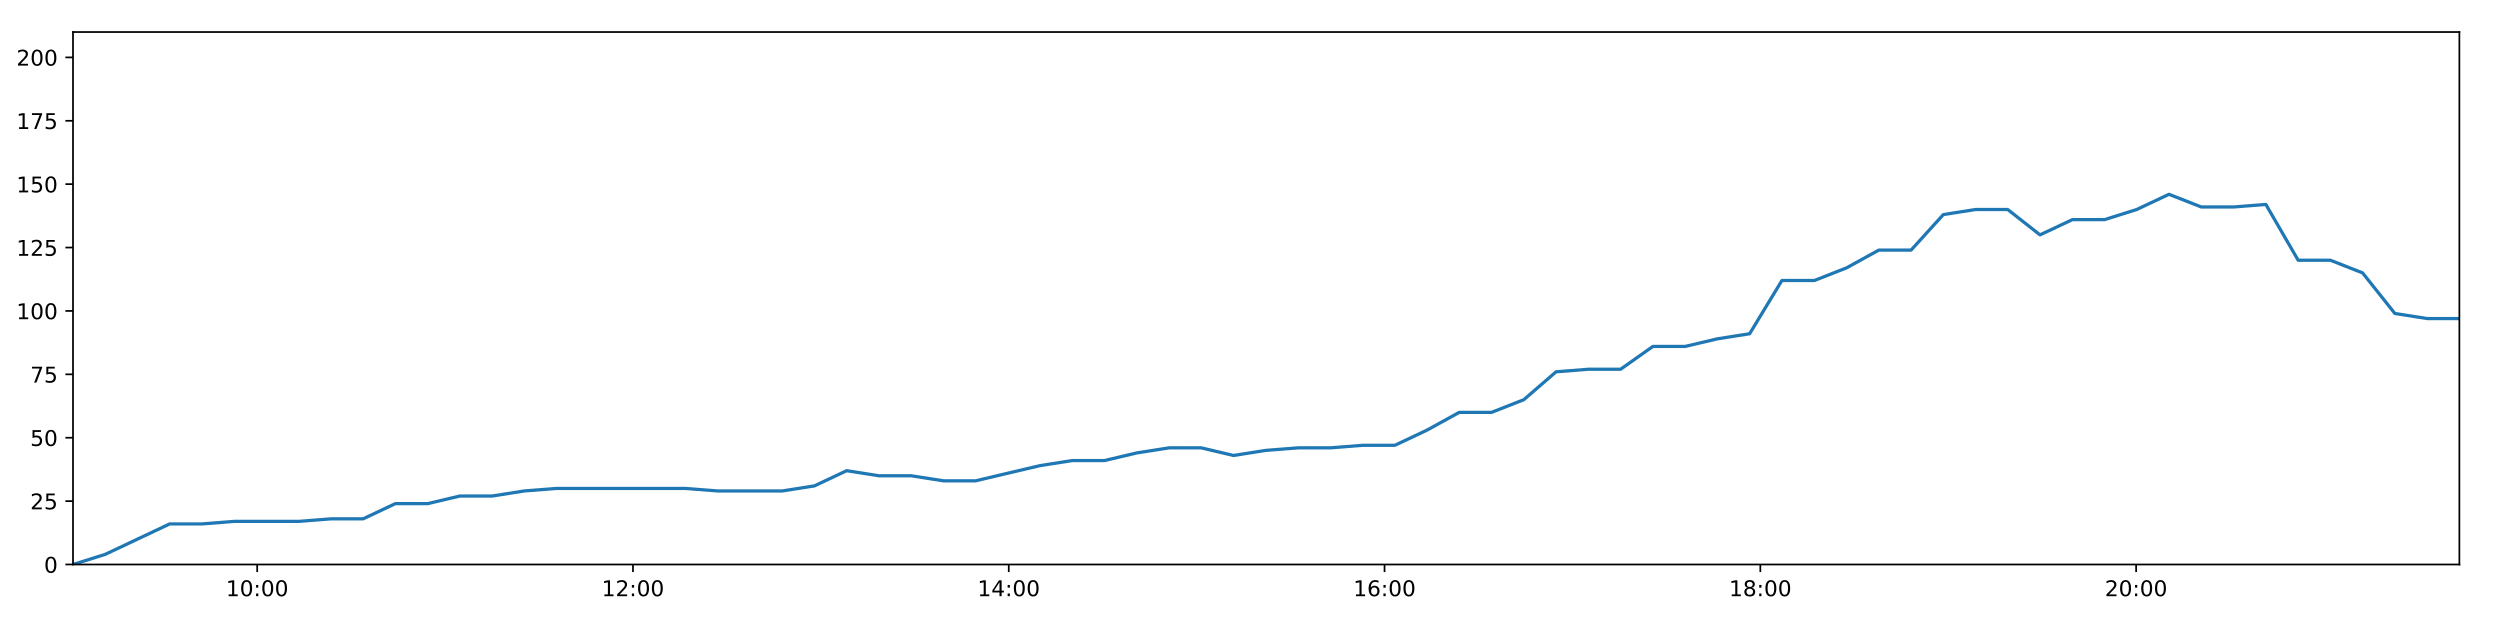
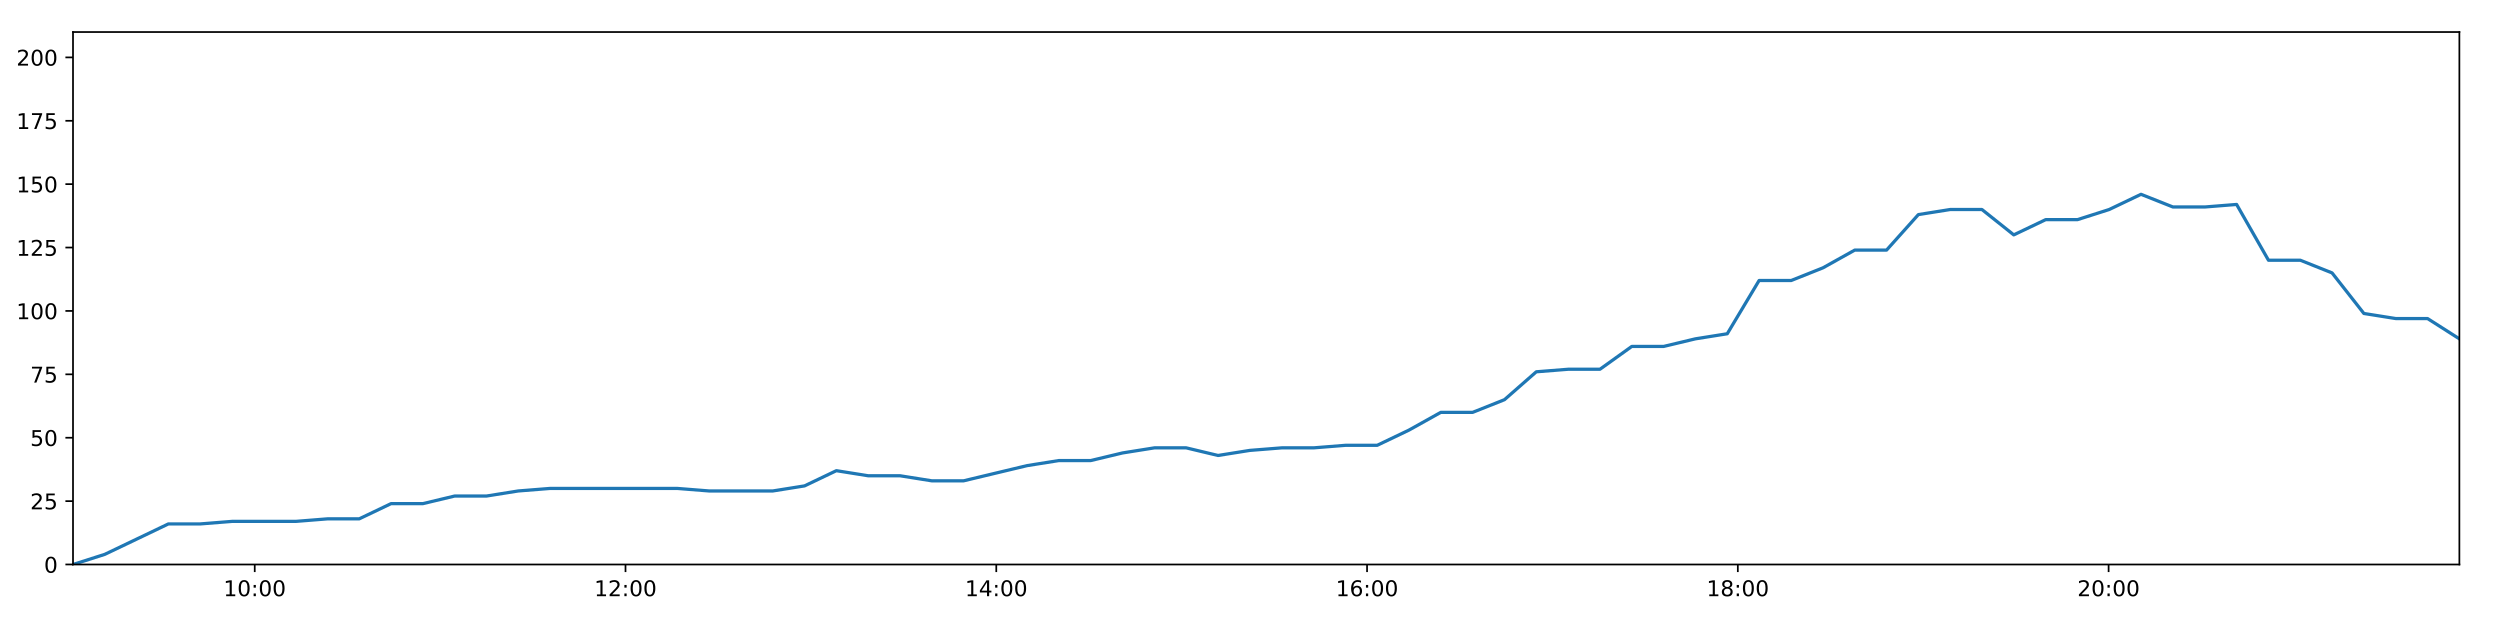
<svg xmlns="http://www.w3.org/2000/svg" xmlns:xlink="http://www.w3.org/1999/xlink" height="288pt" version="1.1" viewBox="0 0 1152 288" width="1152pt">
  <defs>
    <style type="text/css">
*{stroke-linecap:butt;stroke-linejoin:round;}
  </style>
  </defs>
  <g id="figure_1">
    <g id="patch_1">
      <path d="M 0 288  L 1152 288  L 1152 0  L 0 0  z " style="fill:#ffffff;" />
    </g>
    <g id="axes_1">
      <g id="patch_2">
        <path d="M 33.64 260.12  L 1133.28 260.12  L 1133.28 14.76  L 33.64 14.76  z " style="fill:#ffffff;" />
      </g>
      <g id="matplotlib.axis_1">
        <g id="xtick_1">
          <g id="line2d_1">
            <defs>
-               <path d="M 0 0  L 0 3.5  " id="m69e9ed2aab" style="stroke:#000000;stroke-width:0.8;" />
-             </defs>
-             <g>
-               <use style="stroke:#000000;stroke-width:0.8;" x="118.511" xlink:href="#m69e9ed2aab" y="260.12" />
+               <path d="M 0 0  L 0 3.5  " id="m7ac3f2e76c" style="stroke:#000000;stroke-width:0.8;" />
+             </defs>
+             <g>
+               <use style="stroke:#000000;stroke-width:0.8;" x="117.379" xlink:href="#m7ac3f2e76c" y="260.12" />
            </g>
          </g>
          <g id="text_1">
            <defs>
              <path d="M 12.406 8.297  L 28.516 8.297  L 28.516 63.922  L 10.984 60.406  L 10.984 69.391  L 28.422 72.906  L 38.281 72.906  L 38.281 8.297  L 54.391 8.297  L 54.391 0  L 12.406 0  z " id="DejaVuSans-49" />
              <path d="M 31.781 66.406  Q 24.172 66.406 20.328 58.906  Q 16.5 51.422 16.5 36.375  Q 16.5 21.391 20.328 13.891  Q 24.172 6.391 31.781 6.391  Q 39.453 6.391 43.281 13.891  Q 47.125 21.391 47.125 36.375  Q 47.125 51.422 43.281 58.906  Q 39.453 66.406 31.781 66.406  z M 31.781 74.219  Q 44.047 74.219 50.516 64.516  Q 56.984 54.828 56.984 36.375  Q 56.984 17.969 50.516 8.266  Q 44.047 -1.422 31.781 -1.422  Q 19.531 -1.422 13.062 8.266  Q 6.594 17.969 6.594 36.375  Q 6.594 54.828 13.062 64.516  Q 19.531 74.219 31.781 74.219  z " id="DejaVuSans-48" />
              <path d="M 11.719 12.406  L 22.016 12.406  L 22.016 0  L 11.719 0  z M 11.719 51.703  L 22.016 51.703  L 22.016 39.312  L 11.719 39.312  z " id="DejaVuSans-58" />
            </defs>
-             <g transform="translate(104.1018 274.7184)scale(0.1 -0.1)">
+             <g transform="translate(102.9699 274.7184)scale(0.1 -0.1)">
              <use xlink:href="#DejaVuSans-49" />
              <use x="63.623" xlink:href="#DejaVuSans-48" />
              <use x="127.246" xlink:href="#DejaVuSans-58" />
              <use x="160.938" xlink:href="#DejaVuSans-48" />
              <use x="224.561" xlink:href="#DejaVuSans-48" />
            </g>
          </g>
        </g>
        <g id="xtick_2">
          <g id="line2d_2">
            <g>
-               <use style="stroke:#000000;stroke-width:0.8;" x="291.674" xlink:href="#m69e9ed2aab" y="260.12" />
+               <use style="stroke:#000000;stroke-width:0.8;" x="288.232" xlink:href="#m7ac3f2e76c" y="260.12" />
            </g>
          </g>
          <g id="text_2">
            <defs>
              <path d="M 19.188 8.297  L 53.609 8.297  L 53.609 0  L 7.328 0  L 7.328 8.297  Q 12.938 14.109 22.625 23.891  Q 32.328 33.688 34.812 36.531  Q 39.547 41.844 41.422 45.531  Q 43.312 49.219 43.312 52.781  Q 43.312 58.594 39.234 62.25  Q 35.156 65.922 28.609 65.922  Q 23.969 65.922 18.812 64.312  Q 13.672 62.703 7.812 59.422  L 7.812 69.391  Q 13.766 71.781 18.938 73  Q 24.125 74.219 28.422 74.219  Q 39.75 74.219 46.484 68.547  Q 53.219 62.891 53.219 53.422  Q 53.219 48.922 51.531 44.891  Q 49.859 40.875 45.406 35.406  Q 44.188 33.984 37.641 27.219  Q 31.109 20.453 19.188 8.297  z " id="DejaVuSans-50" />
            </defs>
-             <g transform="translate(277.2642 274.7184)scale(0.1 -0.1)">
+             <g transform="translate(273.8226 274.7184)scale(0.1 -0.1)">
              <use xlink:href="#DejaVuSans-49" />
              <use x="63.623" xlink:href="#DejaVuSans-50" />
              <use x="127.246" xlink:href="#DejaVuSans-58" />
              <use x="160.938" xlink:href="#DejaVuSans-48" />
              <use x="224.561" xlink:href="#DejaVuSans-48" />
            </g>
          </g>
        </g>
        <g id="xtick_3">
          <g id="line2d_3">
            <g>
-               <use style="stroke:#000000;stroke-width:0.8;" x="464.836" xlink:href="#m69e9ed2aab" y="260.12" />
+               <use style="stroke:#000000;stroke-width:0.8;" x="459.085" xlink:href="#m7ac3f2e76c" y="260.12" />
            </g>
          </g>
          <g id="text_3">
            <defs>
              <path d="M 37.797 64.312  L 12.891 25.391  L 37.797 25.391  z M 35.203 72.906  L 47.609 72.906  L 47.609 25.391  L 58.016 25.391  L 58.016 17.188  L 47.609 17.188  L 47.609 0  L 37.797 0  L 37.797 17.188  L 4.891 17.188  L 4.891 26.703  z " id="DejaVuSans-52" />
            </defs>
-             <g transform="translate(450.4265 274.7184)scale(0.1 -0.1)">
+             <g transform="translate(444.6754 274.7184)scale(0.1 -0.1)">
              <use xlink:href="#DejaVuSans-49" />
              <use x="63.623" xlink:href="#DejaVuSans-52" />
              <use x="127.246" xlink:href="#DejaVuSans-58" />
              <use x="160.938" xlink:href="#DejaVuSans-48" />
              <use x="224.561" xlink:href="#DejaVuSans-48" />
            </g>
          </g>
        </g>
        <g id="xtick_4">
          <g id="line2d_4">
            <g>
-               <use style="stroke:#000000;stroke-width:0.8;" x="637.998" xlink:href="#m69e9ed2aab" y="260.12" />
+               <use style="stroke:#000000;stroke-width:0.8;" x="629.938" xlink:href="#m7ac3f2e76c" y="260.12" />
            </g>
          </g>
          <g id="text_4">
            <defs>
              <path d="M 33.016 40.375  Q 26.375 40.375 22.484 35.828  Q 18.609 31.297 18.609 23.391  Q 18.609 15.531 22.484 10.953  Q 26.375 6.391 33.016 6.391  Q 39.656 6.391 43.531 10.953  Q 47.406 15.531 47.406 23.391  Q 47.406 31.297 43.531 35.828  Q 39.656 40.375 33.016 40.375  z M 52.594 71.297  L 52.594 62.312  Q 48.875 64.062 45.094 64.984  Q 41.312 65.922 37.594 65.922  Q 27.828 65.922 22.672 59.328  Q 17.531 52.734 16.797 39.406  Q 19.672 43.656 24.016 45.922  Q 28.375 48.188 33.594 48.188  Q 44.578 48.188 50.953 41.516  Q 57.328 34.859 57.328 23.391  Q 57.328 12.156 50.688 5.359  Q 44.047 -1.422 33.016 -1.422  Q 20.359 -1.422 13.672 8.266  Q 6.984 17.969 6.984 36.375  Q 6.984 53.656 15.188 63.938  Q 23.391 74.219 37.203 74.219  Q 40.922 74.219 44.703 73.484  Q 48.484 72.75 52.594 71.297  z " id="DejaVuSans-54" />
            </defs>
-             <g transform="translate(623.5889 274.7184)scale(0.1 -0.1)">
+             <g transform="translate(615.5281 274.7184)scale(0.1 -0.1)">
              <use xlink:href="#DejaVuSans-49" />
              <use x="63.623" xlink:href="#DejaVuSans-54" />
              <use x="127.246" xlink:href="#DejaVuSans-58" />
              <use x="160.938" xlink:href="#DejaVuSans-48" />
              <use x="224.561" xlink:href="#DejaVuSans-48" />
            </g>
          </g>
        </g>
        <g id="xtick_5">
          <g id="line2d_5">
            <g>
-               <use style="stroke:#000000;stroke-width:0.8;" x="811.161" xlink:href="#m69e9ed2aab" y="260.12" />
+               <use style="stroke:#000000;stroke-width:0.8;" x="800.79" xlink:href="#m7ac3f2e76c" y="260.12" />
            </g>
          </g>
          <g id="text_5">
            <defs>
              <path d="M 31.781 34.625  Q 24.75 34.625 20.719 30.859  Q 16.703 27.094 16.703 20.516  Q 16.703 13.922 20.719 10.156  Q 24.75 6.391 31.781 6.391  Q 38.812 6.391 42.859 10.172  Q 46.922 13.969 46.922 20.516  Q 46.922 27.094 42.891 30.859  Q 38.875 34.625 31.781 34.625  z M 21.922 38.812  Q 15.578 40.375 12.031 44.719  Q 8.5 49.078 8.5 55.328  Q 8.5 64.062 14.719 69.141  Q 20.953 74.219 31.781 74.219  Q 42.672 74.219 48.875 69.141  Q 55.078 64.062 55.078 55.328  Q 55.078 49.078 51.531 44.719  Q 48 40.375 41.703 38.812  Q 48.828 37.156 52.797 32.312  Q 56.781 27.484 56.781 20.516  Q 56.781 9.906 50.312 4.234  Q 43.844 -1.422 31.781 -1.422  Q 19.734 -1.422 13.25 4.234  Q 6.781 9.906 6.781 20.516  Q 6.781 27.484 10.781 32.312  Q 14.797 37.156 21.922 38.812  z M 18.312 54.391  Q 18.312 48.734 21.844 45.562  Q 25.391 42.391 31.781 42.391  Q 38.141 42.391 41.719 45.562  Q 45.312 48.734 45.312 54.391  Q 45.312 60.062 41.719 63.234  Q 38.141 66.406 31.781 66.406  Q 25.391 66.406 21.844 63.234  Q 18.312 60.062 18.312 54.391  z " id="DejaVuSans-56" />
            </defs>
-             <g transform="translate(796.7512 274.7184)scale(0.1 -0.1)">
+             <g transform="translate(786.3809 274.7184)scale(0.1 -0.1)">
              <use xlink:href="#DejaVuSans-49" />
              <use x="63.623" xlink:href="#DejaVuSans-56" />
              <use x="127.246" xlink:href="#DejaVuSans-58" />
              <use x="160.938" xlink:href="#DejaVuSans-48" />
              <use x="224.561" xlink:href="#DejaVuSans-48" />
            </g>
          </g>
        </g>
        <g id="xtick_6">
          <g id="line2d_6">
            <g>
-               <use style="stroke:#000000;stroke-width:0.8;" x="984.323" xlink:href="#m69e9ed2aab" y="260.12" />
+               <use style="stroke:#000000;stroke-width:0.8;" x="971.643" xlink:href="#m7ac3f2e76c" y="260.12" />
            </g>
          </g>
          <g id="text_6">
-             <g transform="translate(969.9135 274.7184)scale(0.1 -0.1)">
+             <g transform="translate(957.2337 274.7184)scale(0.1 -0.1)">
              <use xlink:href="#DejaVuSans-50" />
              <use x="63.623" xlink:href="#DejaVuSans-48" />
              <use x="127.246" xlink:href="#DejaVuSans-58" />
              <use x="160.938" xlink:href="#DejaVuSans-48" />
              <use x="224.561" xlink:href="#DejaVuSans-48" />
            </g>
          </g>
        </g>
      </g>
      <g id="matplotlib.axis_2">
        <g id="ytick_1">
          <g id="line2d_7">
            <defs>
-               <path d="M 0 0  L -3.5 0  " id="m9e0e225ab1" style="stroke:#000000;stroke-width:0.8;" />
-             </defs>
-             <g>
-               <use style="stroke:#000000;stroke-width:0.8;" x="33.64" xlink:href="#m9e0e225ab1" y="260.12" />
+               <path d="M 0 0  L -3.5 0  " id="m93d7595a6e" style="stroke:#000000;stroke-width:0.8;" />
+             </defs>
+             <g>
+               <use style="stroke:#000000;stroke-width:0.8;" x="33.64" xlink:href="#m93d7595a6e" y="260.12" />
            </g>
          </g>
          <g id="text_7">
            <g transform="translate(20.2775 263.9192)scale(0.1 -0.1)">
              <use xlink:href="#DejaVuSans-48" />
            </g>
          </g>
        </g>
        <g id="ytick_2">
          <g id="line2d_8">
            <g>
-               <use style="stroke:#000000;stroke-width:0.8;" x="33.64" xlink:href="#m9e0e225ab1" y="230.91" />
+               <use style="stroke:#000000;stroke-width:0.8;" x="33.64" xlink:href="#m93d7595a6e" y="230.91" />
            </g>
          </g>
          <g id="text_8">
            <defs>
              <path d="M 10.797 72.906  L 49.516 72.906  L 49.516 64.594  L 19.828 64.594  L 19.828 46.734  Q 21.969 47.469 24.109 47.828  Q 26.266 48.188 28.422 48.188  Q 40.625 48.188 47.75 41.5  Q 54.891 34.812 54.891 23.391  Q 54.891 11.625 47.562 5.094  Q 40.234 -1.422 26.906 -1.422  Q 22.312 -1.422 17.547 -0.641  Q 12.797 0.141 7.719 1.703  L 7.719 11.625  Q 12.109 9.234 16.797 8.062  Q 21.484 6.891 26.703 6.891  Q 35.156 6.891 40.078 11.328  Q 45.016 15.766 45.016 23.391  Q 45.016 31 40.078 35.438  Q 35.156 39.891 26.703 39.891  Q 22.75 39.891 18.812 39.016  Q 14.891 38.141 10.797 36.281  z " id="DejaVuSans-53" />
            </defs>
            <g transform="translate(13.915 234.7097)scale(0.1 -0.1)">
              <use xlink:href="#DejaVuSans-50" />
              <use x="63.623" xlink:href="#DejaVuSans-53" />
            </g>
          </g>
        </g>
        <g id="ytick_3">
          <g id="line2d_9">
            <g>
-               <use style="stroke:#000000;stroke-width:0.8;" x="33.64" xlink:href="#m9e0e225ab1" y="201.701" />
+               <use style="stroke:#000000;stroke-width:0.8;" x="33.64" xlink:href="#m93d7595a6e" y="201.701" />
            </g>
          </g>
          <g id="text_9">
            <g transform="translate(13.915 205.5002)scale(0.1 -0.1)">
              <use xlink:href="#DejaVuSans-53" />
              <use x="63.623" xlink:href="#DejaVuSans-48" />
            </g>
          </g>
        </g>
        <g id="ytick_4">
          <g id="line2d_10">
            <g>
-               <use style="stroke:#000000;stroke-width:0.8;" x="33.64" xlink:href="#m9e0e225ab1" y="172.491" />
+               <use style="stroke:#000000;stroke-width:0.8;" x="33.64" xlink:href="#m93d7595a6e" y="172.491" />
            </g>
          </g>
          <g id="text_10">
            <defs>
              <path d="M 8.203 72.906  L 55.078 72.906  L 55.078 68.703  L 28.609 0  L 18.312 0  L 43.219 64.594  L 8.203 64.594  z " id="DejaVuSans-55" />
            </defs>
            <g transform="translate(13.915 176.2906)scale(0.1 -0.1)">
              <use xlink:href="#DejaVuSans-55" />
              <use x="63.623" xlink:href="#DejaVuSans-53" />
            </g>
          </g>
        </g>
        <g id="ytick_5">
          <g id="line2d_11">
            <g>
-               <use style="stroke:#000000;stroke-width:0.8;" x="33.64" xlink:href="#m9e0e225ab1" y="143.282" />
+               <use style="stroke:#000000;stroke-width:0.8;" x="33.64" xlink:href="#m93d7595a6e" y="143.282" />
            </g>
          </g>
          <g id="text_11">
            <g transform="translate(7.5525 147.0811)scale(0.1 -0.1)">
              <use xlink:href="#DejaVuSans-49" />
              <use x="63.623" xlink:href="#DejaVuSans-48" />
              <use x="127.246" xlink:href="#DejaVuSans-48" />
            </g>
          </g>
        </g>
        <g id="ytick_6">
          <g id="line2d_12">
            <g>
-               <use style="stroke:#000000;stroke-width:0.8;" x="33.64" xlink:href="#m9e0e225ab1" y="114.072" />
+               <use style="stroke:#000000;stroke-width:0.8;" x="33.64" xlink:href="#m93d7595a6e" y="114.072" />
            </g>
          </g>
          <g id="text_12">
            <g transform="translate(7.5525 117.8716)scale(0.1 -0.1)">
              <use xlink:href="#DejaVuSans-49" />
              <use x="63.623" xlink:href="#DejaVuSans-50" />
              <use x="127.246" xlink:href="#DejaVuSans-53" />
            </g>
          </g>
        </g>
        <g id="ytick_7">
          <g id="line2d_13">
            <g>
-               <use style="stroke:#000000;stroke-width:0.8;" x="33.64" xlink:href="#m9e0e225ab1" y="84.863" />
+               <use style="stroke:#000000;stroke-width:0.8;" x="33.64" xlink:href="#m93d7595a6e" y="84.863" />
            </g>
          </g>
          <g id="text_13">
            <g transform="translate(7.5525 88.66208)scale(0.1 -0.1)">
              <use xlink:href="#DejaVuSans-49" />
              <use x="63.623" xlink:href="#DejaVuSans-53" />
              <use x="127.246" xlink:href="#DejaVuSans-48" />
            </g>
          </g>
        </g>
        <g id="ytick_8">
          <g id="line2d_14">
            <g>
-               <use style="stroke:#000000;stroke-width:0.8;" x="33.64" xlink:href="#m9e0e225ab1" y="55.653" />
+               <use style="stroke:#000000;stroke-width:0.8;" x="33.64" xlink:href="#m93d7595a6e" y="55.653" />
            </g>
          </g>
          <g id="text_14">
            <g transform="translate(7.5525 59.45255)scale(0.1 -0.1)">
              <use xlink:href="#DejaVuSans-49" />
              <use x="63.623" xlink:href="#DejaVuSans-55" />
              <use x="127.246" xlink:href="#DejaVuSans-53" />
            </g>
          </g>
        </g>
        <g id="ytick_9">
          <g id="line2d_15">
            <g>
-               <use style="stroke:#000000;stroke-width:0.8;" x="33.64" xlink:href="#m9e0e225ab1" y="26.444" />
+               <use style="stroke:#000000;stroke-width:0.8;" x="33.64" xlink:href="#m93d7595a6e" y="26.444" />
            </g>
          </g>
          <g id="text_15">
            <g transform="translate(7.5525 30.24303)scale(0.1 -0.1)">
              <use xlink:href="#DejaVuSans-50" />
              <use x="63.623" xlink:href="#DejaVuSans-48" />
              <use x="127.246" xlink:href="#DejaVuSans-48" />
            </g>
          </g>
        </g>
      </g>
      <g id="line2d_16">
-         <path clip-path="url(#p344aa885c8)" d="M 33.64 260.12  L 48.477 255.446  L 63.335 248.436  L 78.169 241.426  L 93.035 241.426  L 107.88 240.258  L 122.732 240.258  L 137.614 240.258  L 152.455 239.089  L 167.297 239.089  L 182.162 232.079  L 197.023 232.079  L 211.869 228.574  L 226.734 228.574  L 241.586 226.237  L 256.447 225.069  L 271.281 225.069  L 286.144 225.069  L 301.017 225.069  L 315.862 225.069  L 330.771 226.237  L 345.61 226.237  L 360.449 226.237  L 375.289 223.9  L 390.149 216.89  L 404.988 219.227  L 419.858 219.227  L 434.725 221.563  L 449.564 221.563  L 464.399 218.058  L 479.251 214.553  L 494.121 212.216  L 508.987 212.216  L 523.824 208.711  L 538.686 206.374  L 553.554 206.374  L 568.398 209.88  L 583.259 207.543  L 598.119 206.374  L 612.991 206.374  L 627.868 205.206  L 642.714 205.206  L 657.562 198.196  L 672.421 190.017  L 687.303 190.017  L 702.173 184.175  L 717.036 171.323  L 731.873 170.155  L 746.763 170.155  L 761.634 159.639  L 776.504 159.639  L 791.357 156.134  L 806.223 153.797  L 821.096 129.261  L 836.071 129.261  L 850.92 123.419  L 865.765 115.241  L 880.626 115.241  L 895.477 98.883  L 910.32 96.547  L 925.17 96.547  L 940.026 108.23  L 954.921 101.22  L 969.754 101.22  L 984.589 96.547  L 999.462 89.536  L 1014.369 95.378  L 1029.245 95.378  L 1044.109 94.21  L 1058.985 119.914  L 1073.849 119.914  L 1088.684 125.756  L 1103.55 144.45  L 1118.417 146.787  L 1133.28 146.787  " style="fill:none;stroke:#1f77b4;stroke-linecap:square;stroke-width:1.5;" />
+         <path clip-path="url(#p99cc99883e)" d="M 33.64 260.12  L 48.279 255.446  L 62.939 248.436  L 77.575 241.426  L 92.243 241.426  L 106.89 240.258  L 121.544 240.258  L 136.227 240.258  L 150.87 239.089  L 165.514 239.089  L 180.182 232.079  L 194.844 232.079  L 209.492 228.574  L 224.159 228.574  L 238.813 226.237  L 253.475 225.069  L 268.111 225.069  L 282.776 225.069  L 297.451 225.069  L 312.097 225.069  L 326.808 226.237  L 341.449 226.237  L 356.09 226.237  L 370.732 223.9  L 385.394 216.89  L 400.035 219.227  L 414.707 219.227  L 429.376 221.563  L 444.016 221.563  L 458.654 218.058  L 473.308 214.553  L 487.979 212.216  L 502.647 212.216  L 517.286 208.711  L 531.95 206.374  L 546.619 206.374  L 561.266 209.88  L 575.928 207.543  L 590.59 206.374  L 605.264 206.374  L 619.942 205.206  L 634.59 205.206  L 649.24 198.196  L 663.901 190.017  L 678.585 190.017  L 693.257 184.175  L 707.921 171.323  L 722.56 170.155  L 737.252 170.155  L 751.924 159.639  L 766.596 159.639  L 781.251 156.134  L 795.919 153.797  L 810.593 129.261  L 825.368 129.261  L 840.019 123.419  L 854.667 115.241  L 869.329 115.241  L 883.982 98.883  L 898.627 96.547  L 913.28 96.547  L 927.937 108.23  L 942.633 101.22  L 957.268 101.22  L 971.906 96.547  L 986.581 89.536  L 1001.289 95.378  L 1015.966 95.378  L 1030.632 94.21  L 1045.31 119.914  L 1059.975 119.914  L 1074.612 125.756  L 1089.28 144.45  L 1103.948 146.787  L 1118.613 146.787  L 1133.28 156.134  " style="fill:none;stroke:#1f77b4;stroke-linecap:square;stroke-width:1.5;" />
      </g>
      <g id="patch_3">
        <path d="M 33.64 260.12  L 33.64 14.76  " style="fill:none;stroke:#000000;stroke-linecap:square;stroke-linejoin:miter;stroke-width:0.8;" />
      </g>
      <g id="patch_4">
        <path d="M 1133.28 260.12  L 1133.28 14.76  " style="fill:none;stroke:#000000;stroke-linecap:square;stroke-linejoin:miter;stroke-width:0.8;" />
      </g>
      <g id="patch_5">
        <path d="M 33.64 260.12  L 1133.28 260.12  " style="fill:none;stroke:#000000;stroke-linecap:square;stroke-linejoin:miter;stroke-width:0.8;" />
      </g>
      <g id="patch_6">
        <path d="M 33.64 14.76  L 1133.28 14.76  " style="fill:none;stroke:#000000;stroke-linecap:square;stroke-linejoin:miter;stroke-width:0.8;" />
      </g>
    </g>
  </g>
  <defs>
-     <clipPath id="p344aa885c8">
+     <clipPath id="p99cc99883e">
      <rect height="245.36" width="1099.64" x="33.64" y="14.76" />
    </clipPath>
  </defs>
</svg>
